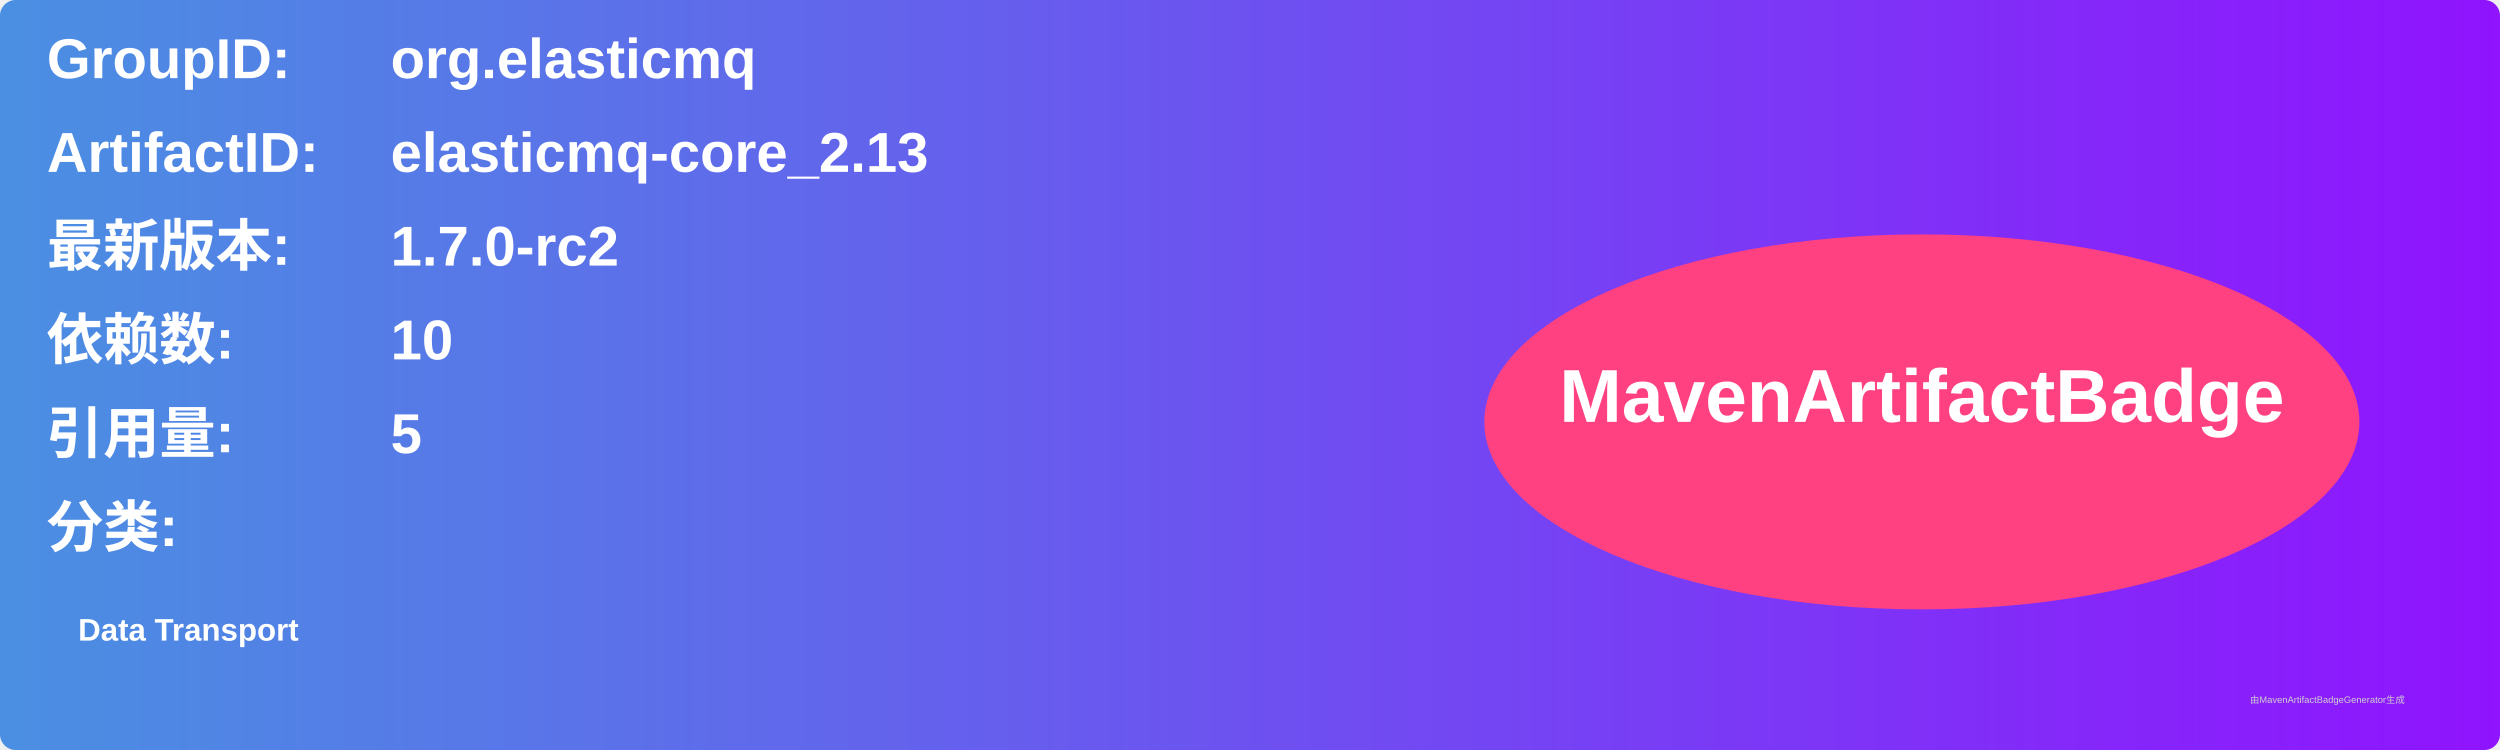
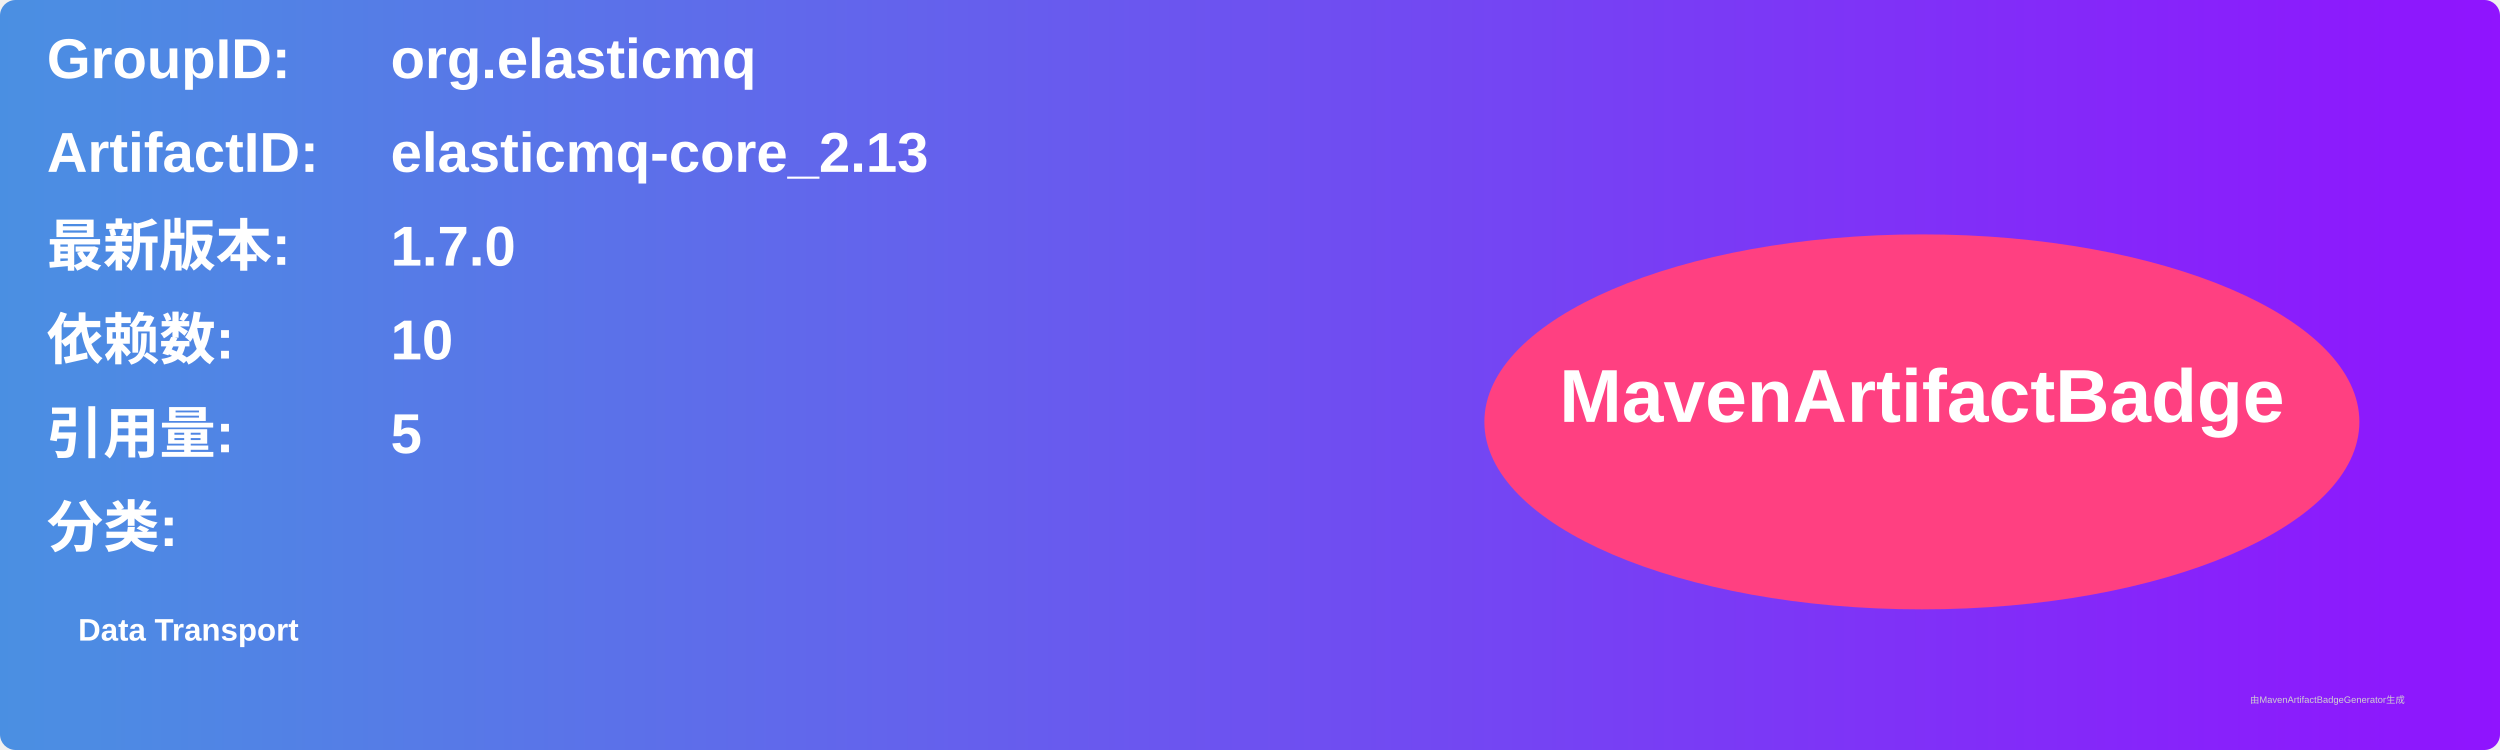
<svg xmlns="http://www.w3.org/2000/svg" width="800" height="240" viewBox="0 0 800 240">
  <linearGradient id="grad" x1="0%" y1="0%" x2="100%" y2="0%">
    <stop offset="0%" stop-color="#4a90e2" />
    <stop offset="100%" stop-color="#9013fe" />
  </linearGradient>
  <rect width="100%" height="100%" rx="5" ry="5" fill="url(#grad)" />
  <g transform="translate(15, 15)">
    <text x="0" y="10" font-family="Arial" font-size="18" fill="white" font-weight="bold" width="260">GroupID:</text>
    <text x="110" y="10" font-family="Arial" font-size="18" fill="white" font-weight="bold" width="460">org.elasticmq</text>
    <text x="0" y="40" font-family="Arial" font-size="18" fill="white" font-weight="bold" width="260">ArtifactID:</text>
    <text x="110" y="40" font-family="Arial" font-size="18" fill="white" font-weight="bold" width="460">elasticmq-core_2.13</text>
    <text x="0" y="70" font-family="Arial" font-size="18" fill="white" font-weight="bold">最新版本:</text>
    <text x="110" y="70" font-family="Arial" font-size="18" fill="white" font-weight="bold">
-       <tspan font-weight="bold">1.7.0-rc2</tspan>
+       <tspan font-weight="bold">1.7.0</tspan>
    </text>
    <text x="0" y="100" font-family="Arial" font-size="18" fill="white" font-weight="bold">依赖数: </text>
    <text x="110" y="100" font-family="Arial" font-size="18" fill="white">
      <tspan font-weight="bold">10</tspan>
    </text>
    <text x="0" y="130" font-family="Arial" font-size="18" fill="white" font-weight="bold">引用量: </text>
    <text x="110" y="130" font-family="Arial" font-size="18" fill="white">
      <tspan font-weight="bold">5</tspan>
    </text>
    <text x="0" y="160" font-family="Arial" font-size="18" fill="white" font-weight="bold">分类:</text>
    <text x="10" y="190" font-family="Arial" font-size="10" fill="white">
      <tspan font-weight="bold">Data Transport</tspan>
    </text>
    <ellipse cx="600" cy="120" rx="140" ry="60" fill="#ff4081" />
    <text x="600" y="120" text-anchor="middle" font-family="Arial" font-size="24" fill="white" font-weight="bold">MavenArtifactBadge</text>
  </g>
  <text x="720" y="225" font-family="Arial" font-size="3" fill="#d0d0d0">由MavenArtifactBadgeGenerator生成</text>
</svg>
